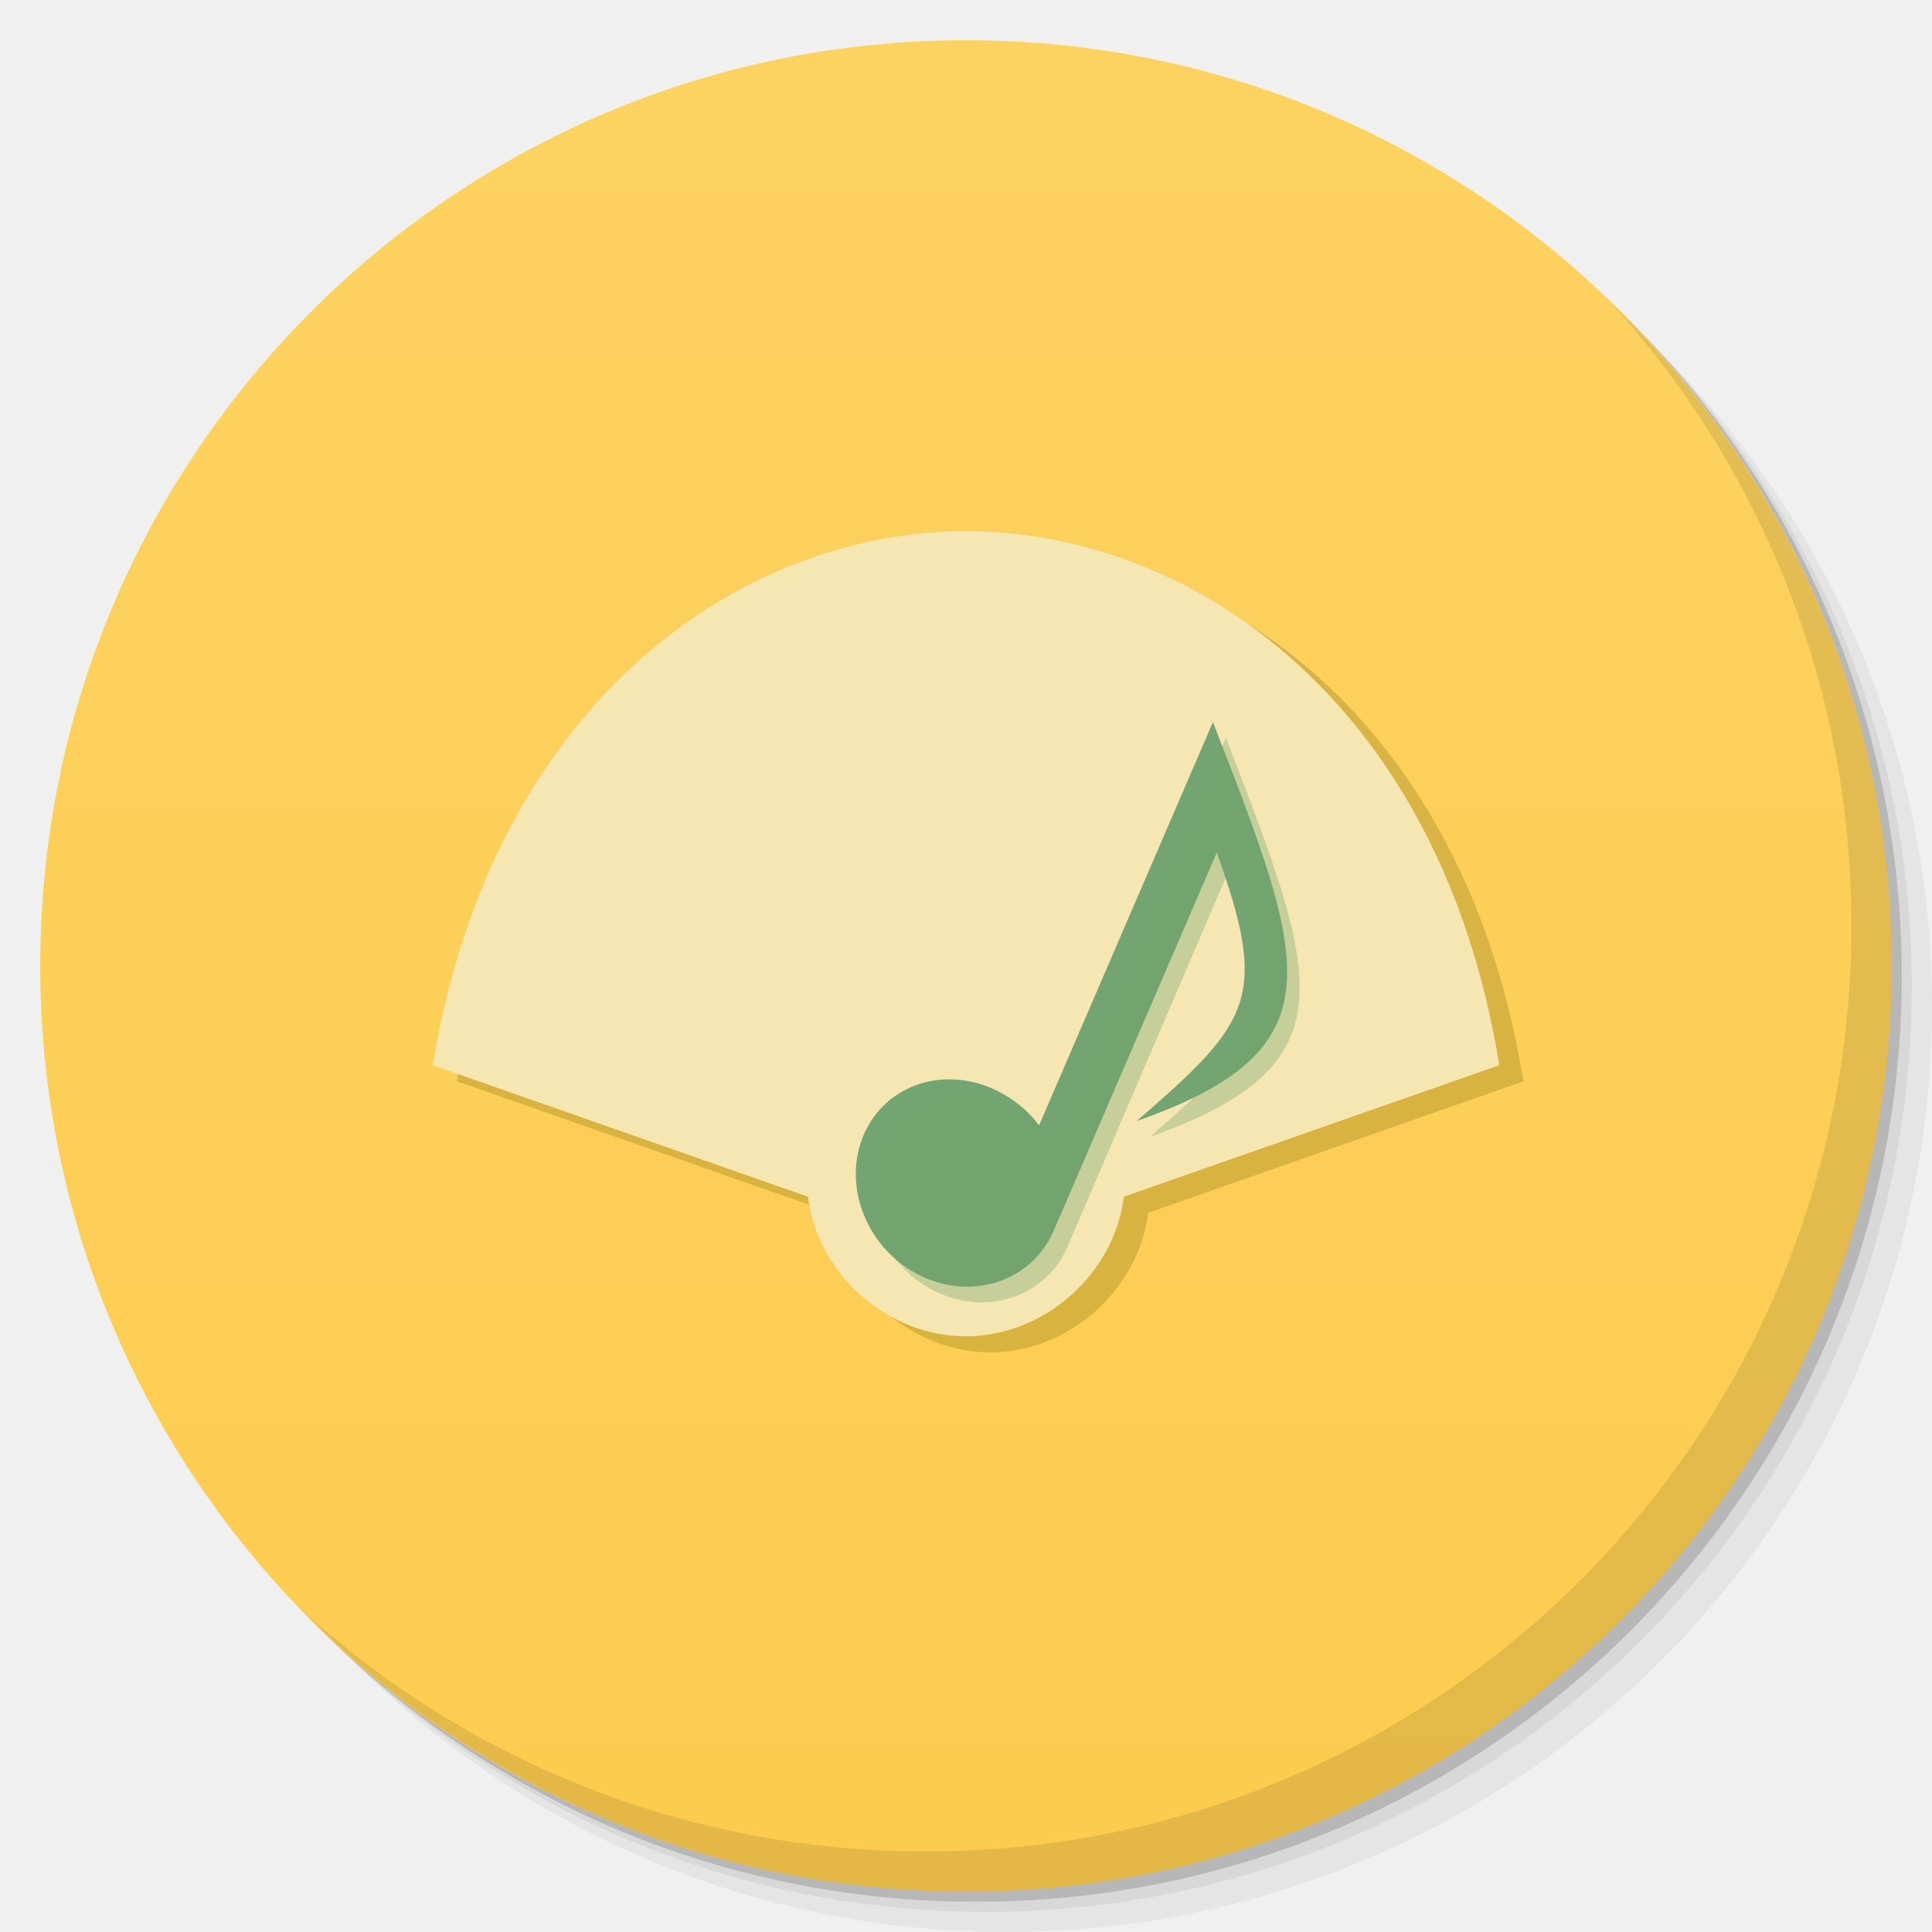
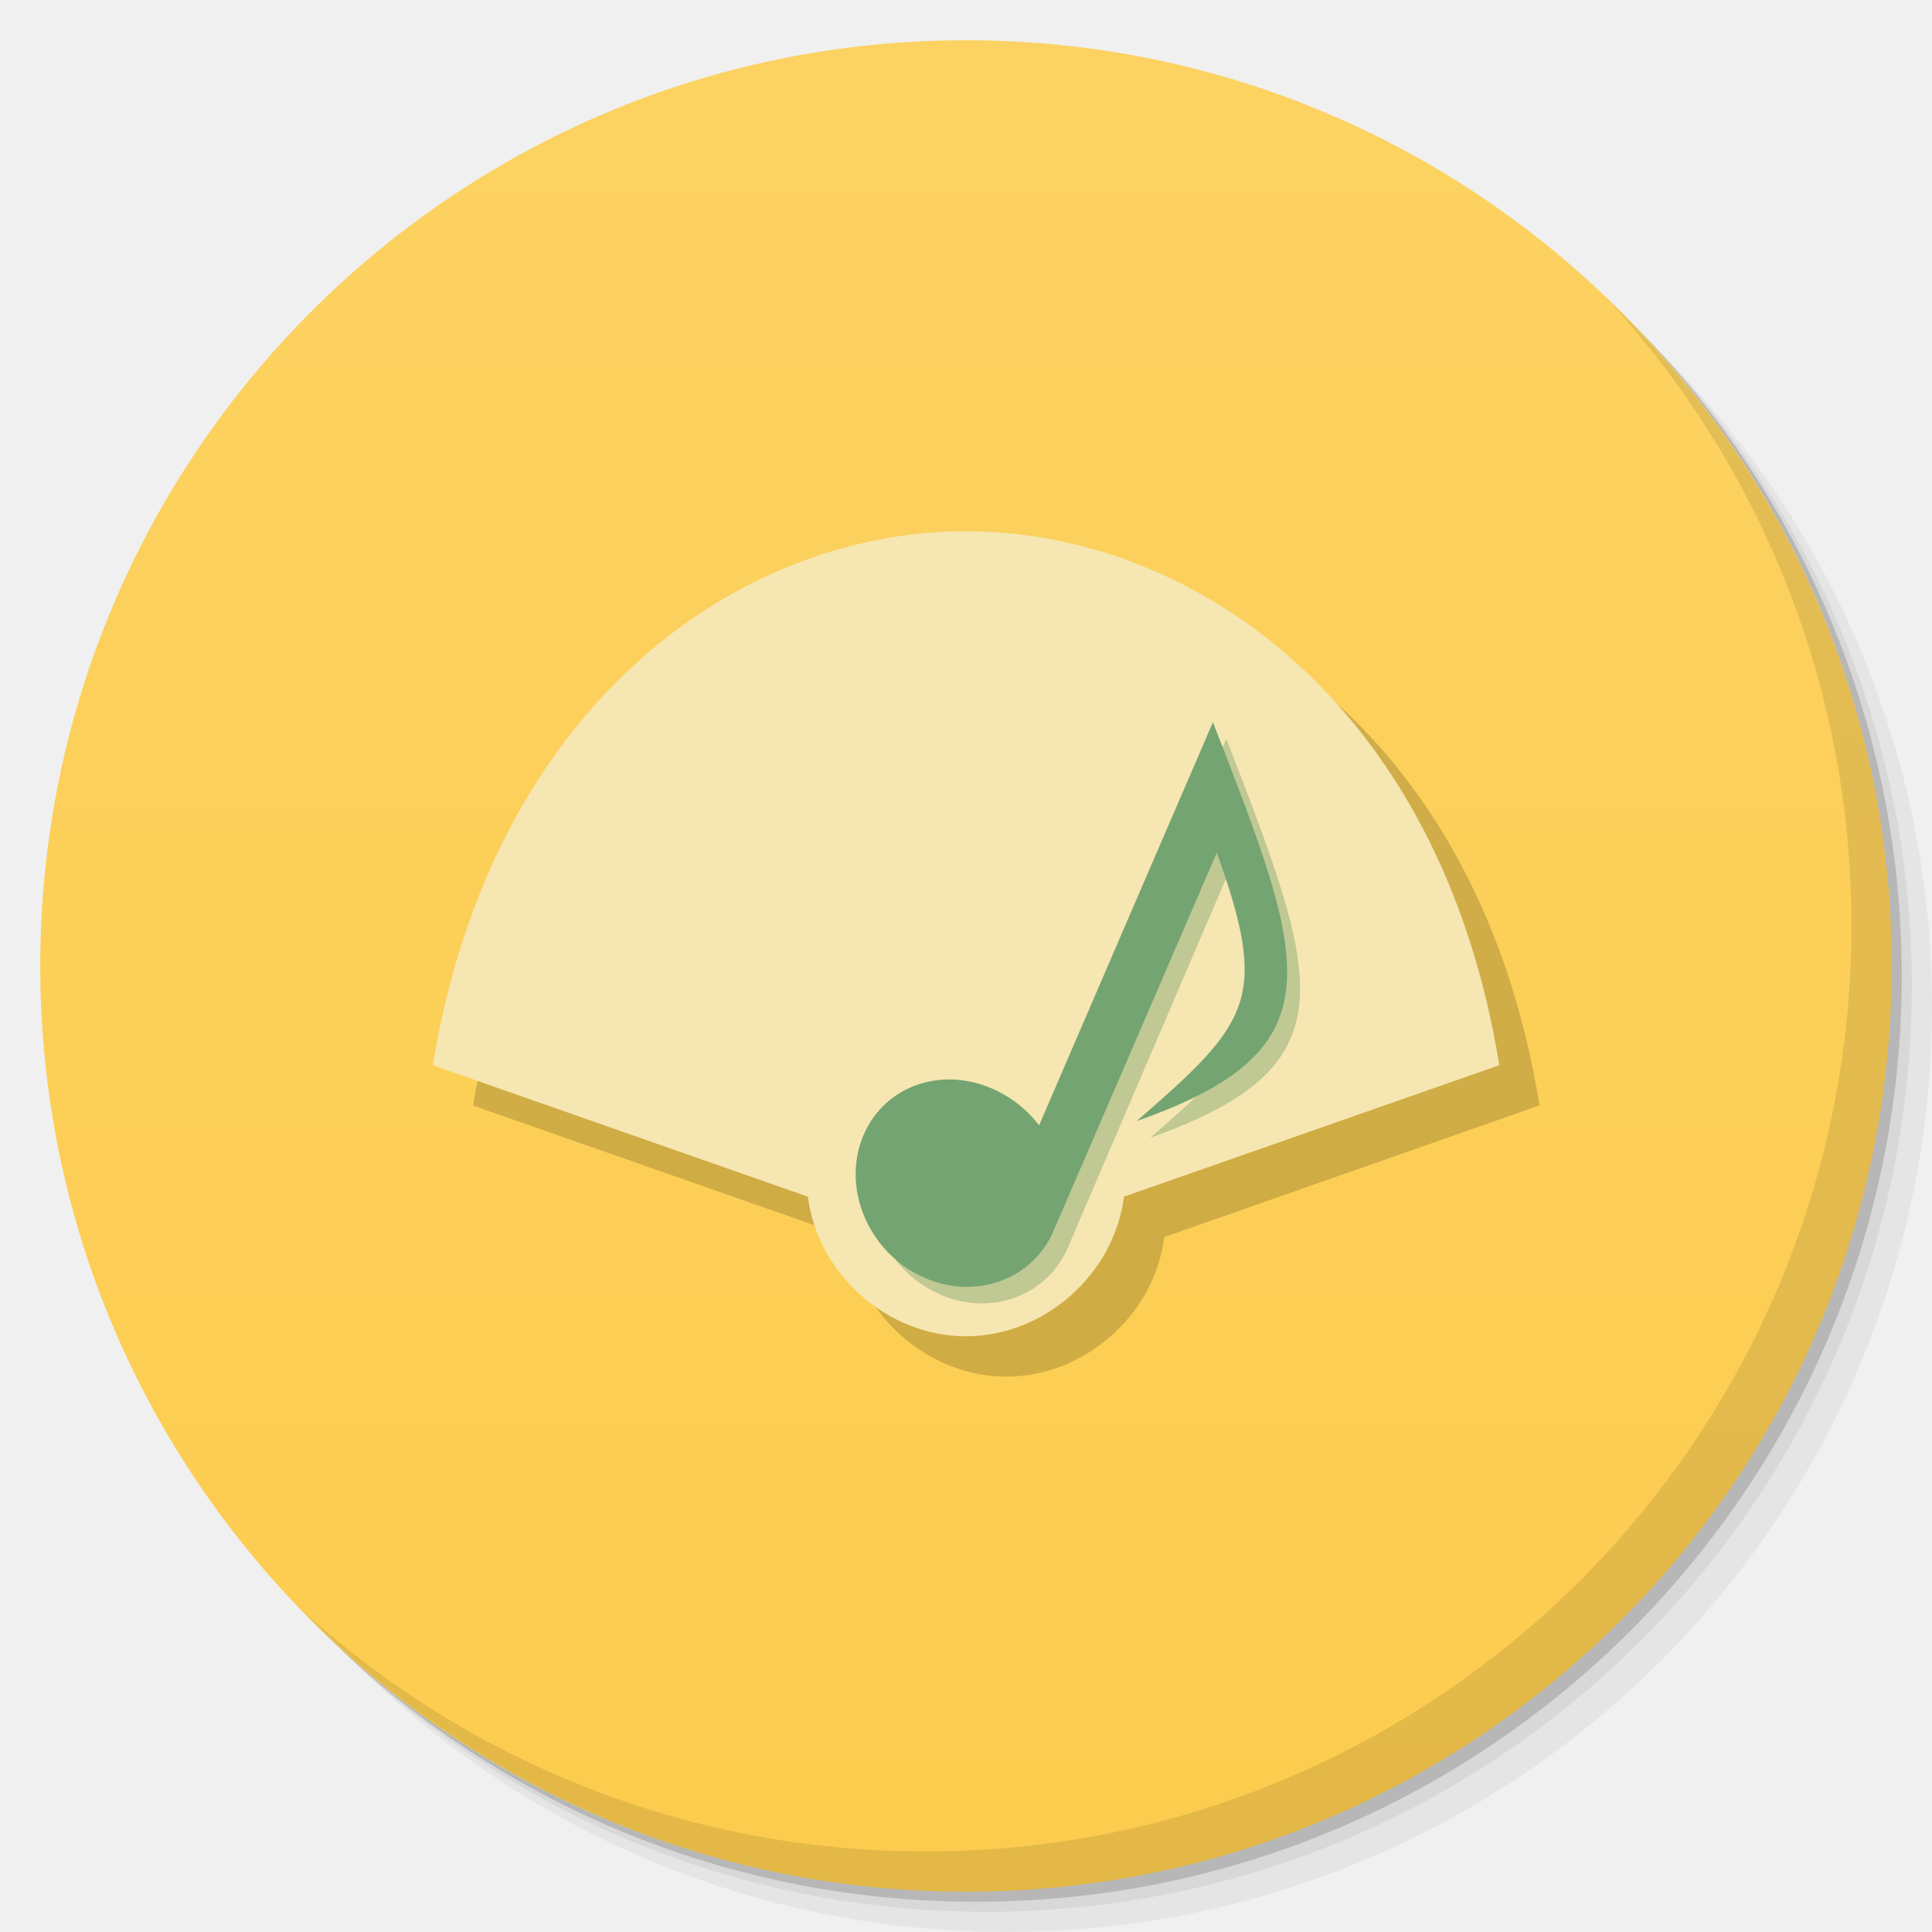
<svg xmlns="http://www.w3.org/2000/svg" xmlns:xlink="http://www.w3.org/1999/xlink" width="48" viewBox="0 0 13.547 13.547" height="48" id="svg2" version="1.1">
  <defs id="defs4">
    <linearGradient id="linearGradient4073">
      <stop style="stop-color:#fccc4e;stop-opacity:1;" offset="0" id="stop4075" />
      <stop style="stop-color:#fcd262;stop-opacity:1;" offset="1" id="stop4077" />
    </linearGradient>
    <linearGradient id="linearGradient4121">
      <stop style="stop-color:#91b0c7;stop-opacity:1;" offset="0" id="stop4123" />
      <stop style="stop-color:#91b0c7;stop-opacity:0;" offset="1" id="stop4125" />
    </linearGradient>
    <linearGradient id="linearGradient3944">
      <stop style="stop-color:#333333;stop-opacity:1;" offset="0" id="stop3946" />
      <stop style="stop-color:#3d3d3d;stop-opacity:1;" offset="1" id="stop3948" />
    </linearGradient>
    <linearGradient id="0">
      <stop stop-color="#198ba6" id="stop7" />
      <stop offset="1" stop-color="#42c9e7" id="stop9" />
    </linearGradient>
    <clipPath id="clipPath11">
      <path d="m 489.217,197.275 c -2.603,0 -3.953,-1.367 -3.953,-3.971 l 0,0 0,-1.034 c 0,-2.604 1.35,-3.971 3.953,-3.971 l 0,0 1.035,0 c 2.62,0 3.97,1.367 3.97,3.971 l 0,0 0,1.034 c 0,2.604 -1.35,3.971 -3.97,3.971 l 0,0 -1.035,0 z" id="path13" />
    </clipPath>
    <linearGradient id="1">
      <stop stop-color="#620000" id="stop16" offset="0" style="stop-color:#f96963;stop-opacity:1;" />
      <stop offset="1" stop-color="#dd0f0f" id="stop18" style="stop-color:#f96963;stop-opacity:1;" />
    </linearGradient>
    <clipPath id="clipPath20">
      <rect y="223" x="307" height="42" width="42" transform="matrix(0,1,-1,0,0,0)" fill="url(#2)" color="#bebebe" rx="9" id="rect22" />
    </clipPath>
    <linearGradient xlink:href="#1" id="2" gradientUnits="userSpaceOnUse" gradientTransform="matrix(0.175,0,0,0.175,302.8,216)" y1="280" x2="0" y2="40" />
    <clipPath id="clipPath25">
      <rect y="85" x="433" height="22" width="22" fill="url(#3)" color="#bebebe" rx="4" id="rect27" />
    </clipPath>
    <linearGradient xlink:href="#1" id="3" gradientUnits="userSpaceOnUse" gradientTransform="matrix(0.0875,0,0,0.0875,430.9,81.5)" y1="291.43" x2="0" y2="40" />
    <clipPath id="clipPath30">
      <rect width="30" height="30" x="433" y="37" fill="url(#4)" color="#bebebe" rx="6" id="rect32" />
    </clipPath>
    <linearGradient xlink:href="#1" id="4" gradientUnits="userSpaceOnUse" gradientTransform="matrix(0.1193182,0,0,0.1193182,430.1364,32.22727)" y1="291.43" x2="0" y2="40" />
    <clipPath id="clipPath35">
      <rect width="16" height="16" x="304" y="212" transform="matrix(0,1,-1,0,0,0)" fill="url(#5)" color="#bebebe" rx="3" id="rect37" />
    </clipPath>
    <linearGradient xlink:href="#1" id="5" gradientUnits="userSpaceOnUse" gradientTransform="matrix(0.06666667,0,0,0.06666667,302.4,209.3333)" y1="280" x2="0" y2="40" />
    <clipPath id="clipPath40">
      <rect y="46" x="34" height="220" width="220" fill="url(#6)" color="#bebebe" rx="50" id="rect42" />
    </clipPath>
    <linearGradient xlink:href="#1" id="6" gradientUnits="userSpaceOnUse" gradientTransform="translate(0,-4)" y1="280" x2="0" y2="40" />
    <clipPath id="clipPath45">
      <rect y="142" x="290" height="60" width="60" fill="url(#7)" color="#bebebe" rx="12.5" id="rect47" />
    </clipPath>
    <linearGradient xlink:href="#1" id="7" gradientUnits="userSpaceOnUse" y1="204" x2="0" y2="140" />
    <clipPath id="clipPath50">
      <rect width="88" height="88" x="292" y="32" fill="url(#8)" color="#bebebe" rx="18" id="rect52" />
    </clipPath>
    <linearGradient xlink:href="#1" id="8" gradientUnits="userSpaceOnUse" y1="124" x2="0" y2="28" />
    <clipPath id="clipPath55">
      <rect y="101" x="417" height="22" width="22" fill="url(#9)" color="#bebebe" rx="5" id="rect57" />
    </clipPath>
    <linearGradient xlink:href="#1" id="9" gradientUnits="userSpaceOnUse" gradientTransform="matrix(0.0875,0,0,0.0875,414.9,97.5)" y1="302.86" x2="0" y2="28.571" />
    <clipPath id="clipPath60">
      <rect width="30" height="30" x="417" y="53" fill="url(#A)" color="#bebebe" rx="7" id="rect62" />
    </clipPath>
    <linearGradient xlink:href="#1" id="A" gradientUnits="userSpaceOnUse" gradientTransform="matrix(0.1193182,0,0,0.1193182,414.1364,48.22727)" y1="299.81" x2="0" y2="31.619" />
    <use id="B" opacity="0.2" fill="#ffffff" xlink:href="#U" />
    <clipPath id="clipPath66">
      <use xlink:href="#B" transform="matrix(8,0,0,8,-2141.576,-54.42424)" id="use68" />
    </clipPath>
    <clipPath id="clipPath70">
      <use xlink:href="#B" id="use72" />
    </clipPath>
    <use id="C" fill="none" xlink:href="#U" />
    <clipPath id="clipPath75">
      <use xlink:href="#C" id="use77" />
    </clipPath>
    <clipPath id="clipPath79">
      <use transform="matrix(8,0,0,8,-2141.576,-54.42424)" xlink:href="#C" id="use81" />
    </clipPath>
    <use id="D" fill="none" xlink:href="#U" />
    <clipPath id="clipPath84">
      <use xlink:href="#D" id="use86" />
    </clipPath>
    <clipPath id="clipPath88">
      <use transform="matrix(8,0,0,8,-2141.576,-54.42424)" xlink:href="#D" id="use90" />
    </clipPath>
    <use id="E" fill="none" xlink:href="#U" />
    <clipPath id="clipPath93">
      <use xlink:href="#E" id="use95" />
    </clipPath>
    <clipPath id="clipPath97">
      <use transform="matrix(8,0,0,8,-2141.576,-54.42424)" xlink:href="#E" id="use99" />
    </clipPath>
    <use id="F" fill="none" xlink:href="#U" />
    <clipPath id="clipPath102">
      <use xlink:href="#F" id="use104" />
    </clipPath>
    <clipPath id="clipPath106">
      <use transform="matrix(8,0,0,8,-2141.576,-54.42424)" xlink:href="#F" id="use108" />
    </clipPath>
    <use id="G" fill="none" xlink:href="#U" />
    <clipPath id="clipPath111">
      <use xlink:href="#G" id="use113" />
    </clipPath>
    <clipPath id="clipPath115">
      <use transform="matrix(8,0,0,8,-2141.576,-54.42424)" xlink:href="#G" id="use117" />
    </clipPath>
    <use id="H" fill="none" xlink:href="#U" />
    <clipPath id="clipPath120">
      <use xlink:href="#H" id="use122" />
    </clipPath>
    <clipPath id="clipPath124">
      <use transform="matrix(8,0,0,8,-2141.576,-54.42424)" xlink:href="#H" id="use126" />
    </clipPath>
    <use id="I" fill="none" xlink:href="#U" />
    <clipPath id="clipPath129">
      <use xlink:href="#I" id="use131" />
    </clipPath>
    <clipPath id="clipPath133">
      <rect y="223" x="307" height="42" width="42" transform="matrix(0,1,-1,0,0,0)" fill="url(#2)" color="#bebebe" rx="9" id="rect135" />
    </clipPath>
    <clipPath id="clipPath137">
      <rect y="85" x="433" height="22" width="22" fill="url(#3)" color="#bebebe" rx="4" id="rect139" />
    </clipPath>
    <clipPath id="clipPath141">
      <rect width="30" height="30" x="433" y="37" fill="url(#4)" color="#bebebe" rx="6" id="rect143" />
    </clipPath>
    <clipPath id="clipPath145">
      <rect width="16" height="16" x="304" y="212" transform="matrix(0,1,-1,0,0,0)" fill="url(#5)" color="#bebebe" rx="3" id="rect147" />
    </clipPath>
    <clipPath id="clipPath149">
      <rect y="46" x="34" height="220" width="220" fill="url(#6)" color="#bebebe" rx="50" id="rect151" />
    </clipPath>
    <clipPath id="clipPath153">
      <rect y="142" x="290" height="60" width="60" fill="url(#7)" color="#bebebe" rx="12.5" id="rect155" />
    </clipPath>
    <clipPath id="clipPath157">
      <rect width="88" height="88" x="292" y="32" fill="url(#8)" color="#bebebe" rx="18" id="rect159" />
    </clipPath>
    <clipPath id="clipPath161">
      <rect y="101" x="417" height="22" width="22" fill="url(#9)" color="#bebebe" rx="5" id="rect163" />
    </clipPath>
    <clipPath id="clipPath165">
      <rect width="30" height="30" x="417" y="53" fill="url(#A)" color="#bebebe" rx="7" id="rect167" />
    </clipPath>
    <clipPath id="clipPath169">
      <use transform="matrix(8,0,0,8,-2141.576,-54.42424)" xlink:href="#I" id="use171" />
    </clipPath>
    <use id="J" fill="none" xlink:href="#U" />
    <clipPath id="clipPath174">
      <use xlink:href="#J" id="use176" />
    </clipPath>
    <clipPath id="clipPath178">
      <use transform="matrix(8,0,0,8,-2141.576,-54.42424)" xlink:href="#J" id="use180" />
    </clipPath>
    <use id="K" fill="none" xlink:href="#U" />
    <clipPath id="clipPath183">
      <use xlink:href="#K" id="use185" />
    </clipPath>
    <clipPath id="clipPath187">
      <use transform="matrix(8,0,0,8,-2141.576,-54.42424)" xlink:href="#K" id="use189" />
    </clipPath>
    <use id="L" fill="none" xlink:href="#U" />
    <clipPath id="clipPath192">
      <use xlink:href="#L" id="use194" />
    </clipPath>
    <clipPath id="clipPath196">
      <use transform="matrix(8,0,0,8,-2141.576,-54.42424)" xlink:href="#L" id="use198" />
    </clipPath>
    <use id="M" fill="none" xlink:href="#U" />
    <clipPath id="clipPath201">
      <use xlink:href="#M" id="use203" />
    </clipPath>
    <clipPath id="clipPath205">
      <use transform="matrix(8,0,0,8,-2141.576,-54.42424)" xlink:href="#M" id="use207" />
    </clipPath>
    <use id="N" fill="none" xlink:href="#U" />
    <clipPath id="clipPath210">
      <use xlink:href="#N" id="use212" />
    </clipPath>
    <clipPath id="clipPath214">
      <use transform="matrix(8,0,0,8,-2141.576,-54.42424)" xlink:href="#N" id="use216" />
    </clipPath>
    <use id="O" fill="none" xlink:href="#U" />
    <clipPath id="clipPath219">
      <use xlink:href="#O" id="use221" />
    </clipPath>
    <clipPath id="clipPath223">
      <use transform="matrix(8,0,0,8,-2141.576,-54.42424)" xlink:href="#O" id="use225" />
    </clipPath>
    <clipPath id="clipPath227">
      <path d="m 296,26 a 10,10 0 1 1 -20,0 10,10 0 1 1 20,0 z" id="path229" />
    </clipPath>
    <linearGradient gradientUnits="userSpaceOnUse" x2="0" y2="40" y1="280" xlink:href="#Q" id="P" gradientTransform="matrix(.175 0 0 .175 302.8 216)" />
    <linearGradient id="Q">
      <stop stop-color="#151515" id="stop233" />
      <stop offset="1" stop-color="#222" id="stop235" />
    </linearGradient>
    <linearGradient gradientUnits="userSpaceOnUse" x2="0" y2="90" y1="230" xlink:href="#Q" id="R" gradientTransform="matrix(.375 0 0 .375 298 16)" />
    <linearGradient gradientUnits="userSpaceOnUse" x2="0" y2="90" y1="230" xlink:href="#Q" id="S" gradientTransform="matrix(.25 0 0 .25 300 132)" />
    <clipPath id="clipPath239">
      <rect height="20" rx="4" y="78" x="434" width="20" color="#bebebe" id="rect241" />
    </clipPath>
    <clipPath id="clipPath243">
      <rect height="22" rx="4" y="77" x="433" width="22" color="#bebebe" id="rect245" />
    </clipPath>
    <clipPath id="clipPath247">
      <rect height="22" rx="5" y="77" x="433" width="22" color="#bebebe" id="rect249" />
    </clipPath>
    <clipPath id="clipPath251">
      <rect height="30" rx="6" y="29" x="433" width="30" color="#bebebe" id="rect253" />
    </clipPath>
    <clipPath id="clipPath255">
      <rect transform="matrix(0 -1 1 0 0 0)" height="60" rx="12.5" y="142" x="306" width="60" fill="url(#S)" color="#bebebe" id="rect257" />
    </clipPath>
    <clipPath id="clipPath259">
      <rect height="90" rx="18.75" y="31" x="307" width="90" fill="url(#R)" color="#bebebe" id="rect261" />
    </clipPath>
    <clipPath id="clipPath263">
      <rect height="30" rx="4" y="29" x="433" width="30" opacity="0.2" fill="#6d6d6d" color="#bebebe" id="rect265" />
    </clipPath>
    <clipPath id="clipPath267">
      <rect height="22" rx="3" y="77" x="433" width="22" opacity="0.2" fill="#6d6d6d" color="#bebebe" id="rect269" />
    </clipPath>
    <clipPath id="clipPath271">
      <path d="m 144,70 c -49.706,0 -90,40.294 -90,90 0,49.706 40.294,90 90,90 49.706,0 90,-40.294 90,-90 0,-49.706 -40.294,-90 -90,-90 z m 0,32.188 c 32.033,0 58,25.967 58,58 0,32.033 -25.967,58 -58,58 -32.033,0 -58,-25.967 -58,-58 0,-32.033 25.967,-58 58,-58 z" id="path273" />
    </clipPath>
    <clipPath id="clipPath275">
      <path d="m 152,204 a 8,8 0 1 1 -16,0 8,8 0 1 1 16,0 z" id="path277" />
    </clipPath>
    <clipPath id="clipPath279">
      <rect height="16" rx="3" y="116" x="432" width="16" color="#bebebe" id="rect281" />
    </clipPath>
    <clipPath id="clipPath283">
      <path d="m 145,215 c 33.137,0 60,-26.863 60,-60 0,-33.137 -26.863,-60 -60,-60 -33.137,0 -60,26.863 -60,60 0,12.507 3.829,24.106 10.375,33.719 L 89,211 111.281,204.625 C 120.894,211.172 132.493,215 145,215 z" id="path285" />
    </clipPath>
    <clipPath id="clipPath287">
      <path d="m 98.031,23.191 c -41.492,1.052 -74.844,35.068 -74.844,76.812 0,42.407 34.406,76.812 76.812,76.812 42.407,0 76.812,-34.406 76.812,-76.812 0,-42.407 -34.406,-76.812 -76.812,-76.812 -0.663,0 -1.31,-0.017 -1.969,0 z M 100,50.66 c 27.245,0 49.344,22.099 49.344,49.344 -1e-5,27.245 -22.099,49.344 -49.344,49.344 -27.245,-1e-5 -49.344,-22.099 -49.344,-49.344 0,-27.245 22.099,-49.344 49.344,-49.344 z" id="path289" />
    </clipPath>
    <clipPath id="clipPath291">
      <rect height="16" rx="2" y="116" x="432" width="16" opacity="0.2" fill="#6d6d6d" color="#bebebe" id="rect293" />
    </clipPath>
    <clipPath id="clipPath295">
      <rect height="240" rx="50" y="36" x="24" width="240" fill="#986767" color="#bebebe" id="rect297" />
    </clipPath>
    <clipPath id="clipPath299">
      <rect transform="rotate(90)" height="42" rx="9" y="223" x="307" width="42" fill="url(#P)" color="#bebebe" id="rect301" />
    </clipPath>
    <linearGradient xlink:href="#0" id="T" gradientUnits="userSpaceOnUse" gradientTransform="matrix(1.210546,0,0,1.212299,-131.3481,-325.0735)" y1="279.1" x2="0" y2="268.33" />
    <path id="U" d="m 296,26 a 10,10 0 1 1 -20,0 10,10 0 1 1 20,0 z" color="#000000" />
    <linearGradient xlink:href="#W" id="V" y1="46.752" x2="0" y2="-24.433" gradientUnits="userSpaceOnUse" />
    <linearGradient id="W">
      <stop stop-color="#c7c7c7" id="stop307" />
      <stop offset="1" stop-color="#dedede" id="stop309" />
    </linearGradient>
    <linearGradient xlink:href="#W" id="linearGradient3312" gradientUnits="userSpaceOnUse" y1="46.752" x2="0" y2="-24.433" gradientTransform="matrix(0.2363048,0,0,0.1863373,-11.35038,4.834975)" />
    <linearGradient xlink:href="#W-1" id="linearGradient3312-3" gradientUnits="userSpaceOnUse" y1="46.752" x2="0" y2="-24.433" gradientTransform="matrix(0.2363048,0,0,0.1863373,-11.35038,4.834975)" />
    <linearGradient id="W-1">
      <stop stop-color="#c7c7c7" id="stop307-9" />
      <stop offset="1" stop-color="#dedede" id="stop309-6" />
    </linearGradient>
    <linearGradient xlink:href="#1" id="linearGradient3938" x1="7.056" y1="13.264" x2="6.773" y2="0.282" gradientUnits="userSpaceOnUse" />
    <linearGradient xlink:href="#linearGradient3944" id="linearGradient3990" gradientUnits="userSpaceOnUse" x1="-25.5" y1="15" x2="-25.5" y2="11" />
    <linearGradient xlink:href="#linearGradient3944" id="linearGradient3992" gradientUnits="userSpaceOnUse" x1="-25.5" y1="15" x2="-25.5" y2="11" gradientTransform="matrix(15.33333,0,0,11.5,415,-125.5)" />
    <linearGradient xlink:href="#linearGradient3944" id="linearGradient4001" gradientUnits="userSpaceOnUse" x1="-25.5" y1="15" x2="-25.5" y2="11" />
    <linearGradient xlink:href="#linearGradient3944" id="linearGradient4008" gradientUnits="userSpaceOnUse" x1="-25.5" y1="15" x2="-25.5" y2="11" />
    <linearGradient xlink:href="#linearGradient3944" id="linearGradient4013" gradientUnits="userSpaceOnUse" x1="-25.5" y1="15" x2="-25.5" y2="11" />
    <linearGradient xlink:href="#linearGradient3944" id="linearGradient4015" gradientUnits="userSpaceOnUse" x1="-25.5" y1="15" x2="-25.5" y2="11" gradientTransform="matrix(15.33333,0,0,11.5,415,-125.5)" />
    <linearGradient xlink:href="#linearGradient3944" id="linearGradient4022" gradientUnits="userSpaceOnUse" x1="-25.5" y1="15" x2="-25.5" y2="11" />
    <linearGradient xlink:href="#linearGradient3944" id="linearGradient4024" gradientUnits="userSpaceOnUse" x1="-25.5" y1="15" x2="-25.5" y2="11" gradientTransform="matrix(15.33333,0,0,11.5,415,-125.5)" />
    <linearGradient xlink:href="#linearGradient3944" id="linearGradient4031" gradientUnits="userSpaceOnUse" x1="-25.5" y1="15" x2="-25.5" y2="11" />
    <linearGradient xlink:href="#linearGradient3944" id="linearGradient4036" gradientUnits="userSpaceOnUse" x1="-25.5" y1="15" x2="-25.5" y2="11" />
    <linearGradient xlink:href="#linearGradient4460" id="linearGradient3019" gradientUnits="userSpaceOnUse" gradientTransform="matrix(1.10525,0,0,1.10525,-148.5372,-295.8149)" y1="279.096" x2="0" y2="268.33" />
    <linearGradient id="linearGradient4460">
      <stop offset="0" style="stop-color:#1d1d1d" id="stop7-3" />
      <stop offset="1" style="stop-color:#333" id="stop9-8" />
    </linearGradient>
    <linearGradient xlink:href="#linearGradient3798" id="linearGradient3804" x1="24" y1="47" x2="24" y2="1" gradientUnits="userSpaceOnUse" />
    <linearGradient id="linearGradient3798">
      <stop style="stop-color:#654343;stop-opacity:1;" offset="0" id="stop3800" />
      <stop style="stop-color:#714b4b;stop-opacity:1;" offset="1" id="stop3802" />
    </linearGradient>
    <linearGradient gradientTransform="matrix(0.2822222,0,0,0.2822222,14.97003,0.2173797)" y2="1" x2="24" y1="47" x1="24" gradientUnits="userSpaceOnUse" id="linearGradient3244" xlink:href="#linearGradient3798" />
    <linearGradient gradientTransform="translate(0,-1004.362)" y2="1047.36" x2="0" y1="1028.36" gradientUnits="userSpaceOnUse" id="0-8" xlink:href="#1-8" />
    <linearGradient id="1-8">
      <stop stop-color="#ffffff" id="stop3236" />
      <stop offset="1" stop-color="#ffffff" stop-opacity="0" id="stop3238" />
    </linearGradient>
    <linearGradient xlink:href="#3-9" id="2-6" gradientUnits="userSpaceOnUse" y1="1028.36" x2="0" y2="1047.36" gradientTransform="matrix(1,0,0,-1,0,1052.362)" />
    <linearGradient id="3-9">
      <stop id="stop3242" />
      <stop offset="1" stop-opacity="0" id="stop3244" />
    </linearGradient>
    <linearGradient gradientTransform="matrix(1.10525,0,0,1.10525,-134.2254,-295.8151)" xlink:href="#linearGradient4460-7" id="linearGradient4902" y1="279.096" y2="268.33" gradientUnits="userSpaceOnUse" x2="0" />
    <linearGradient id="linearGradient4460-7">
      <stop offset="0" style="stop-color:#3c2828" id="stop7-6" />
      <stop offset="1" style="stop-color:#604040" id="stop9-0" />
    </linearGradient>
    <linearGradient y2="268.33" x2="0" y1="279.096" gradientTransform="matrix(1.10525,0,0,1.10525,-134.2254,-295.8151)" gradientUnits="userSpaceOnUse" id="linearGradient3038" xlink:href="#linearGradient4460-7" />
    <radialGradient xlink:href="#0-6" id="6-9" cx="-3" cy="24" r="10" gradientUnits="userSpaceOnUse" />
    <linearGradient id="0-6">
      <stop stop-color="#91b0c7" id="stop7-0" />
      <stop offset="1" stop-color="#91b0c7" stop-opacity="0" id="stop9-3" />
    </linearGradient>
    <radialGradient xlink:href="#0-6" id="radialGradient3889" cx="-3" cy="24" r="10" gradientUnits="userSpaceOnUse" />
    <linearGradient id="linearGradient3891">
      <stop stop-color="#91b0c7" id="stop3893" />
      <stop offset="1" stop-color="#91b0c7" stop-opacity="0" id="stop3895" />
    </linearGradient>
    <radialGradient xlink:href="#0-6" id="5-0" cx="-3" cy="24" r="10" gradientUnits="userSpaceOnUse" />
    <linearGradient id="linearGradient3898">
      <stop stop-color="#91b0c7" id="stop3900" />
      <stop offset="1" stop-color="#91b0c7" stop-opacity="0" id="stop3902" />
    </linearGradient>
    <radialGradient xlink:href="#0-6" id="radialGradient3904" cx="-3" cy="24" r="10" gradientUnits="userSpaceOnUse" />
    <linearGradient id="linearGradient3906">
      <stop stop-color="#91b0c7" id="stop3908" />
      <stop offset="1" stop-color="#91b0c7" stop-opacity="0" id="stop3910" />
    </linearGradient>
    <radialGradient r="10" cy="24" cx="-3" gradientUnits="userSpaceOnUse" id="radialGradient3922" xlink:href="#0-6" />
    <radialGradient xlink:href="#0-7" id="5-4" cx="-3" cy="24" r="10" gradientUnits="userSpaceOnUse" />
    <linearGradient id="0-7">
      <stop stop-color="#91b0c7" id="stop7-8" />
      <stop offset="1" stop-color="#91b0c7" stop-opacity="0" id="stop9-2" />
    </linearGradient>
    <radialGradient xlink:href="#0-7" id="radialGradient3960" cx="-3" cy="24" r="10" gradientUnits="userSpaceOnUse" />
    <linearGradient id="linearGradient3962">
      <stop stop-color="#91b0c7" id="stop3964" />
      <stop offset="1" stop-color="#91b0c7" stop-opacity="0" id="stop3966" />
    </linearGradient>
    <radialGradient xlink:href="#0-7" id="6-8" cx="-3" cy="24" r="10" gradientUnits="userSpaceOnUse" />
    <linearGradient id="linearGradient3969">
      <stop stop-color="#91b0c7" id="stop3971" />
      <stop offset="1" stop-color="#91b0c7" stop-opacity="0" id="stop3973" />
    </linearGradient>
    <radialGradient xlink:href="#0-7" id="radialGradient3975" cx="-3" cy="24" r="10" gradientUnits="userSpaceOnUse" />
    <linearGradient id="linearGradient3977">
      <stop stop-color="#91b0c7" id="stop3979" />
      <stop offset="1" stop-color="#91b0c7" stop-opacity="0" id="stop3981" />
    </linearGradient>
    <radialGradient xlink:href="#linearGradient4121-1" id="radialGradient4127-8" cx="6.773" cy="5.927" fx="6.773" fy="5.927" r="0.564" gradientUnits="userSpaceOnUse" />
    <linearGradient id="linearGradient4121-1">
      <stop style="stop-color:#91b0c7;stop-opacity:1;" offset="0" id="stop4123-7" />
      <stop style="stop-color:#91b0c7;stop-opacity:0;" offset="1" id="stop4125-1" />
    </linearGradient>
    <linearGradient xlink:href="#linearGradient4073" id="linearGradient4079" x1="-25.5" y1="15" x2="-25.5" y2="11" gradientUnits="userSpaceOnUse" />
  </defs>
  <g id="layer1">
    <path style="opacity:0.05;fill:#000000;fill-opacity:1;stroke:none" d="M 25,2 C 12.297,2 2,12.297 2,25 2,31.367 4.601,37.117 8.781,41.281 12.866,44.994 18.296,47.25 24.25,47.25 c 12.703,0 23,-10.297 23,-23 0,-5.954 -2.256,-11.384 -5.969,-15.469 C 37.117,4.601 31.367,2 25,2 z M 41.281,8.781 C 45.136,12.894 47.5,18.419 47.5,24.5 c 0,12.703 -10.297,23 -23,23 C 18.419,47.5 12.894,45.136 8.781,41.281 12.941,45.425 18.665,48 25,48 37.703,48 48,37.703 48,25 48,18.665 45.425,12.941 41.281,8.781 z" transform="scale(0.2822222,0.2822222)" id="path3978" />
    <path style="opacity:0.1;fill:#000000;fill-opacity:1;stroke:none" d="M 41.281,8.781 C 44.994,12.866 47.25,18.296 47.25,24.25 c 0,12.703 -10.297,23 -23,23 -5.954,0 -11.384,-2.256 -15.469,-5.969 C 12.894,45.136 18.419,47.5 24.5,47.5 c 12.703,0 23,-10.297 23,-23 0,-6.081 -2.364,-11.606 -6.219,-15.719 z" transform="scale(0.2822222,0.2822222)" id="path3976" />
    <path transform="matrix(4.327407,0,0,3.245556,117.1928,-35.34833)" d="m -24,13 a 1.5,2 0 1 1 -3,0 1.5,2 0 1 1 3,0 z" id="path3952" style="opacity:0.2;fill:#000000;fill-opacity:1;stroke:none" />
  </g>
  <g id="layer2">
    <path style="opacity:1;fill:url(#linearGradient4079);fill-opacity:1.0;stroke:none" id="path3942" d="m -24,13 a 1.5,2 0 1 1 -3,0 1.5,2 0 1 1 3,0 z" transform="matrix(4.327407,0,0,3.245556,117.1222,-35.41889)" />
    <path style="opacity:0.1;fill:#000000;fill-opacity:1;stroke:none" d="M 40.031 7.531 C 43.744 11.616 46 17.046 46 23 C 46 35.703 35.703 46 23 46 C 17.046 46 11.616 43.744 7.531 40.031 C 11.709 44.323 17.538 47 24 47 C 36.703 47 47 36.703 47 24 C 47 17.538 44.323 11.709 40.031 7.531 z " id="path4027" transform="scale(0.2822222,0.2822222)" />
    <use id="use102" xlink:href="#7" transform="matrix(0.3951111,0,0,0.3951111,7.958667,-2.427111)" style="opacity:0.2" x="0" y="0" width="744.094" height="1052.362" />
    <use id="use104-7" xlink:href="#7" transform="matrix(0.3951111,0,0,0.3951111,7.958667,-2.709334)" style="fill:#f9f9f9" x="0" y="0" width="744.094" height="1052.362" />
    <use id="use108-3" xlink:href="#7" transform="matrix(0.3104444,0,0,0.3104444,7.704667,-0.6773335)" style="fill:#355464" x="0" y="0" width="744.094" height="1052.362" />
    <use id="use110" xlink:href="#7" transform="matrix(0.2257778,0,0,0.2257778,7.450667,1.354666)" style="fill:#566d80" x="0" y="0" width="744.094" height="1052.362" />
    <use id="use112" xlink:href="#7" transform="matrix(0.1693333,0,0,0.1693333,7.281333,2.709333)" style="fill:#355464" x="0" y="0" width="744.094" height="1052.362" />
    <use id="use114" xlink:href="#7" transform="matrix(0.05644445,0,0,0.05644445,6.942667,4.572)" style="fill:url(#6-9)" x="0" y="0" width="744.094" height="1052.362" />
    <use id="use116" xlink:href="#7" transform="matrix(0.02822222,0,0,0.02822222,6.858,6.660444)" style="fill:url(#radialGradient3922)" x="0" y="0" width="744.094" height="1052.362" />
-     <path id="path3255" d="m 6.943,3.838 c -1.582,0 -3.318,1.2 -3.739,3.744 l 2.631,0.922 c 0.07,0.552 0.566,0.979 1.108,0.979 0.542,0 1.038,-0.427 1.108,-0.979 L 10.682,7.582 C 10.27,5.033 8.524,3.838 6.943,3.838 z" style="fill:#917b17;fill-opacity:0.322;fill-rule:evenodd;stroke:none" />
+     <path id="path3255" d="m 7.056,4.008 c -1.582,0 -3.318,1.2 -3.739,3.744 l 2.631,0.922 c 0.07,0.552 0.566,0.979 1.108,0.979 0.542,0 1.038,-0.427 1.108,-0.979 L 10.795,7.751 C 10.383,5.202 8.637,4.008 7.056,4.008 z" style="fill:#64571e;fill-opacity:0.288;fill-rule:evenodd;stroke:none" />
    <path style="fill:#f6e6b1;fill-opacity:1;fill-rule:evenodd;stroke:none" d="m 6.773,3.725 c -1.582,0 -3.318,1.2 -3.739,3.744 l 2.631,0.922 c 0.07,0.552 0.566,0.979 1.108,0.979 0.542,0 1.038,-0.427 1.108,-0.979 L 10.513,7.469 C 10.1,4.92 8.355,3.725 6.773,3.725 z" id="path57" />
-     <path style="fill:#74a471;fill-opacity:1;fill-rule:evenodd;stroke:none" d="M 7.286,7.891 C 7.213,7.792 7.115,7.711 6.999,7.652 6.631,7.466 6.211,7.599 6.057,7.956 5.903,8.313 6.076,8.754 6.444,8.94 c 0.366,0.185 0.785,0.047 0.942,-0.304 0.001,-0.002 0.002,-0.005 0.003,-0.008 L 8.532,5.978 C 8.9,7.001 8.768,7.169 7.97,7.861 9.403,7.358 9.162,6.754 8.505,5.063 8.082,6.044 7.649,7.05 7.286,7.891 z" id="path57-5" />
-     <path id="path3830" d="M 7.385,8.001 C 7.312,7.902 7.215,7.821 7.1,7.762 6.734,7.576 6.317,7.709 6.164,8.066 6.011,8.423 6.182,8.864 6.548,9.05 6.912,9.234 7.329,9.097 7.484,8.746 c 0.001,-0.002 0.002,-0.005 0.003,-0.008 L 8.623,6.088 C 8.989,7.111 8.858,7.279 8.064,7.971 9.489,7.467 9.249,6.864 8.596,5.173 8.176,6.154 7.745,7.16 7.385,8.001 z" style="fill:#74a471;fill-opacity:0.36;fill-rule:evenodd;stroke:none" />
+     <path id="path3830" d="M 7.387,8.007 C 7.314,7.908 7.218,7.827 7.102,7.769 6.736,7.583 6.319,7.716 6.166,8.073 c -0.153,0.357 0.018,0.798 0.384,0.984 0.363,0.185 0.78,0.047 0.936,-0.304 0.001,-0.002 0.002,-0.005 0.003,-0.008 L 8.625,6.094 C 8.991,7.118 8.86,7.285 8.067,7.977 9.491,7.474 9.252,6.871 8.599,5.18 8.178,6.16 7.748,7.166 7.387,8.007 z" style="fill:#639560;fill-opacity:0.36;fill-rule:evenodd;stroke:none" />
+     <path style="fill:#74a471;fill-opacity:1;fill-rule:evenodd;stroke:none" d="M 7.286,7.891 C 7.212,7.793 7.115,7.711 6.999,7.653 6.63,7.467 6.21,7.6 6.056,7.957 5.902,8.314 6.075,8.755 6.443,8.941 c 0.366,0.185 0.786,0.047 0.942,-0.304 0.001,-0.002 0.002,-0.005 0.003,-0.008 L 8.532,5.979 C 8.9,7.002 8.768,7.169 7.97,7.861 9.404,7.358 9.162,6.755 8.505,5.064 8.082,6.045 7.648,7.05 7.286,7.891 z" id="path57-5" />
  </g>
  <g id="layer3" />
</svg>
